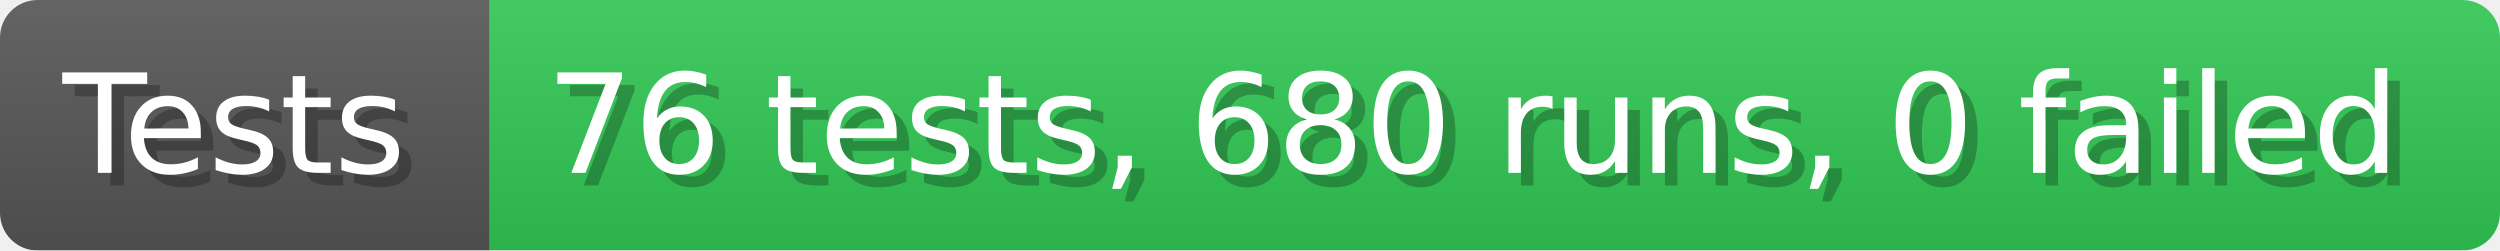
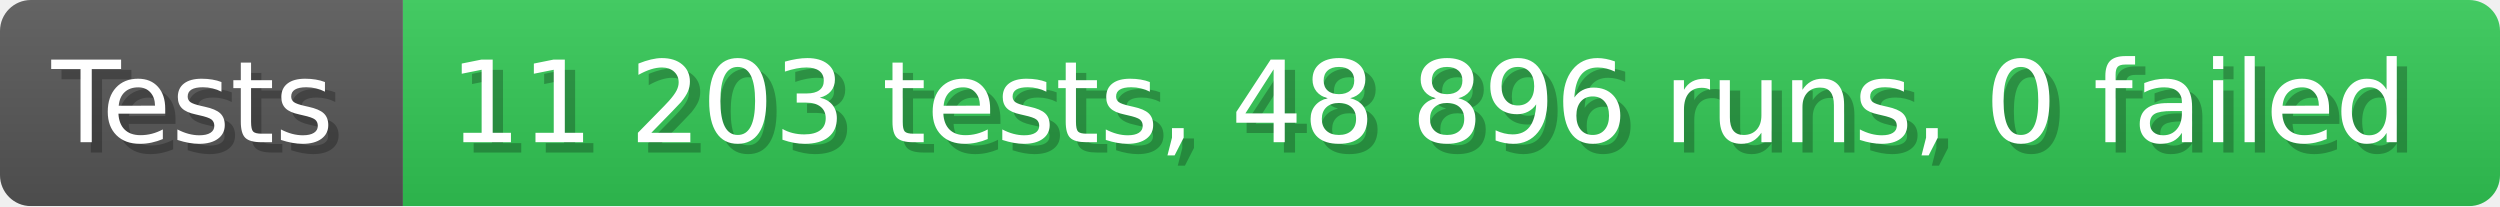
- <svg xmlns="http://www.w3.org/2000/svg" width="199.6" height="20" viewBox="0 0 1996 200" role="img" aria-label="Tests: 76 tests, 680 runs, 0 failed">
+ <svg xmlns="http://www.w3.org/2000/svg" width="242.6" height="20" viewBox="0 0 2426 200" role="img" aria-label="Tests: 11 203 tests, 48 896 runs, 0 failed">
  <linearGradient id="a" x2="0" y2="100%">
    <stop offset="0" stop-opacity=".1" stop-color="#EEE" />
    <stop offset="1" stop-opacity=".1" />
  </linearGradient>
  <mask id="m">
-     <rect width="1996" height="200" rx="30" fill="#FFF" />
+     <rect width="2426" height="200" rx="30" fill="#FFF" />
  </mask>
  <g mask="url(#m)">
    <rect width="391" height="200" fill="#555" />
-     <rect width="1605" height="200" fill="#31c653" x="391" />
-     <rect width="1996" height="200" fill="url(#a)" />
+     <rect width="2035" height="200" fill="#31c653" x="391" />
+     <rect width="2426" height="200" fill="url(#a)" />
  </g>
  <g aria-hidden="true" fill="#fff" text-anchor="start" font-family="Verdana,DejaVu Sans,sans-serif" font-size="110">
    <text x="60" y="148" textLength="291" fill="#000" opacity="0.25">Tests</text>
    <text x="50" y="138" textLength="291">Tests</text>
-     <text x="446" y="148" textLength="1505" fill="#000" opacity="0.25">76 tests, 680 runs, 0 failed</text>
-     <text x="436" y="138" textLength="1505">76 tests, 680 runs, 0 failed</text>
+     <text x="446" y="148" textLength="1935" fill="#000" opacity="0.25">11 203 tests, 48 896 runs, 0 failed</text>
+     <text x="436" y="138" textLength="1935">11 203 tests, 48 896 runs, 0 failed</text>
  </g>
</svg>
